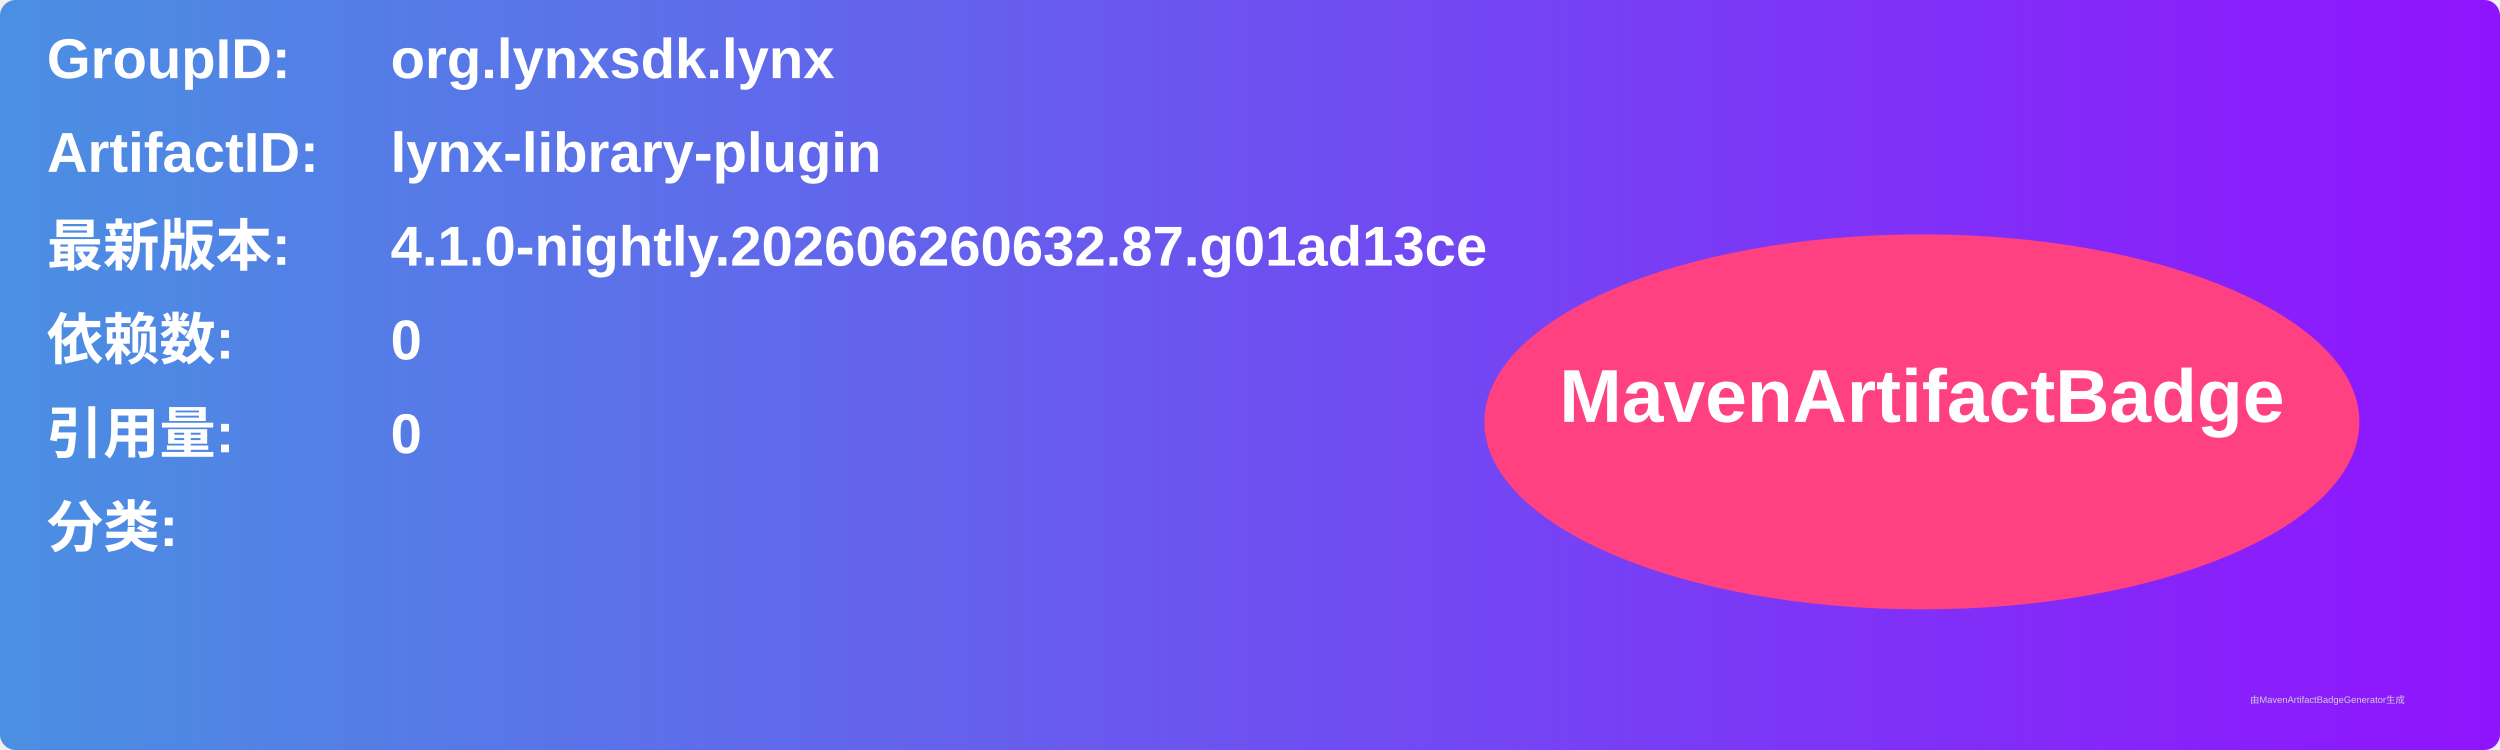
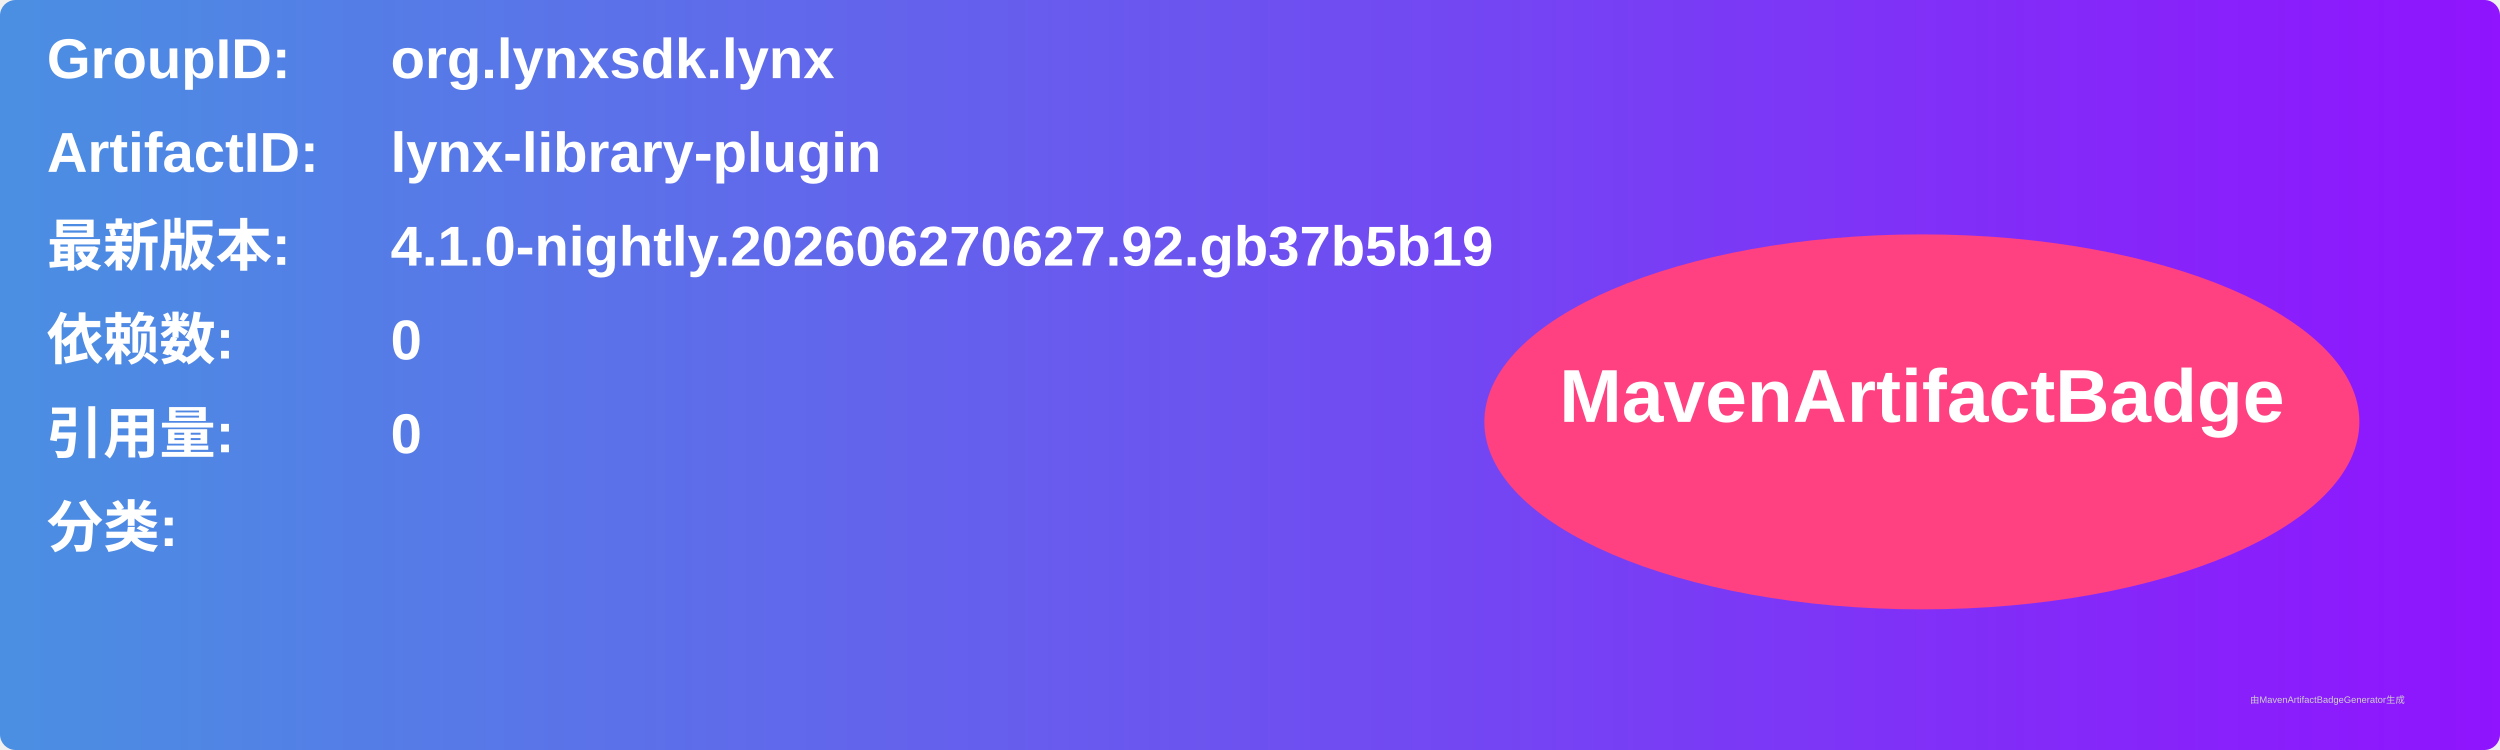
<svg xmlns="http://www.w3.org/2000/svg" width="800" height="240" viewBox="0 0 800 240">
  <linearGradient id="grad" x1="0%" y1="0%" x2="100%" y2="0%">
    <stop offset="0%" stop-color="#4a90e2" />
    <stop offset="100%" stop-color="#9013fe" />
  </linearGradient>
  <rect width="100%" height="100%" rx="5" ry="5" fill="url(#grad)" />
  <g transform="translate(15, 15)">
    <text x="0" y="10" font-family="Arial" font-size="18" fill="white" font-weight="bold" width="260">GroupID:</text>
    <text x="110" y="10" font-family="Arial" font-size="18" fill="white" font-weight="bold" width="460">org.lynxsdk.lynx</text>
    <text x="0" y="40" font-family="Arial" font-size="18" fill="white" font-weight="bold" width="260">ArtifactID:</text>
    <text x="110" y="40" font-family="Arial" font-size="18" fill="white" font-weight="bold" width="460">lynx-library-plugin</text>
    <text x="0" y="70" font-family="Arial" font-size="18" fill="white" font-weight="bold">最新版本:</text>
    <text x="110" y="70" font-family="Arial" font-size="18" fill="white" font-weight="bold">
-       <tspan font-weight="bold">4.1.0-nightly.202606260632.87.g01ad13ce</tspan>
+       <tspan font-weight="bold">4.1.0-nightly.202606270627.92.gb37b5b19</tspan>
    </text>
    <text x="0" y="100" font-family="Arial" font-size="18" fill="white" font-weight="bold">依赖数: </text>
    <text x="110" y="100" font-family="Arial" font-size="18" fill="white">
      <tspan font-weight="bold">0</tspan>
    </text>
    <text x="0" y="130" font-family="Arial" font-size="18" fill="white" font-weight="bold">引用量: </text>
    <text x="110" y="130" font-family="Arial" font-size="18" fill="white">
      <tspan font-weight="bold">0</tspan>
    </text>
    <text x="0" y="160" font-family="Arial" font-size="18" fill="white" font-weight="bold">分类:</text>
    <text x="10" y="190" font-family="Arial" font-size="10" fill="white">
      <tspan font-weight="bold" />
    </text>
    <ellipse cx="600" cy="120" rx="140" ry="60" fill="#ff4081" />
    <text x="600" y="120" text-anchor="middle" font-family="Arial" font-size="24" fill="white" font-weight="bold">MavenArtifactBadge</text>
  </g>
  <text x="720" y="225" font-family="Arial" font-size="3" fill="#d0d0d0">由MavenArtifactBadgeGenerator生成</text>
</svg>
